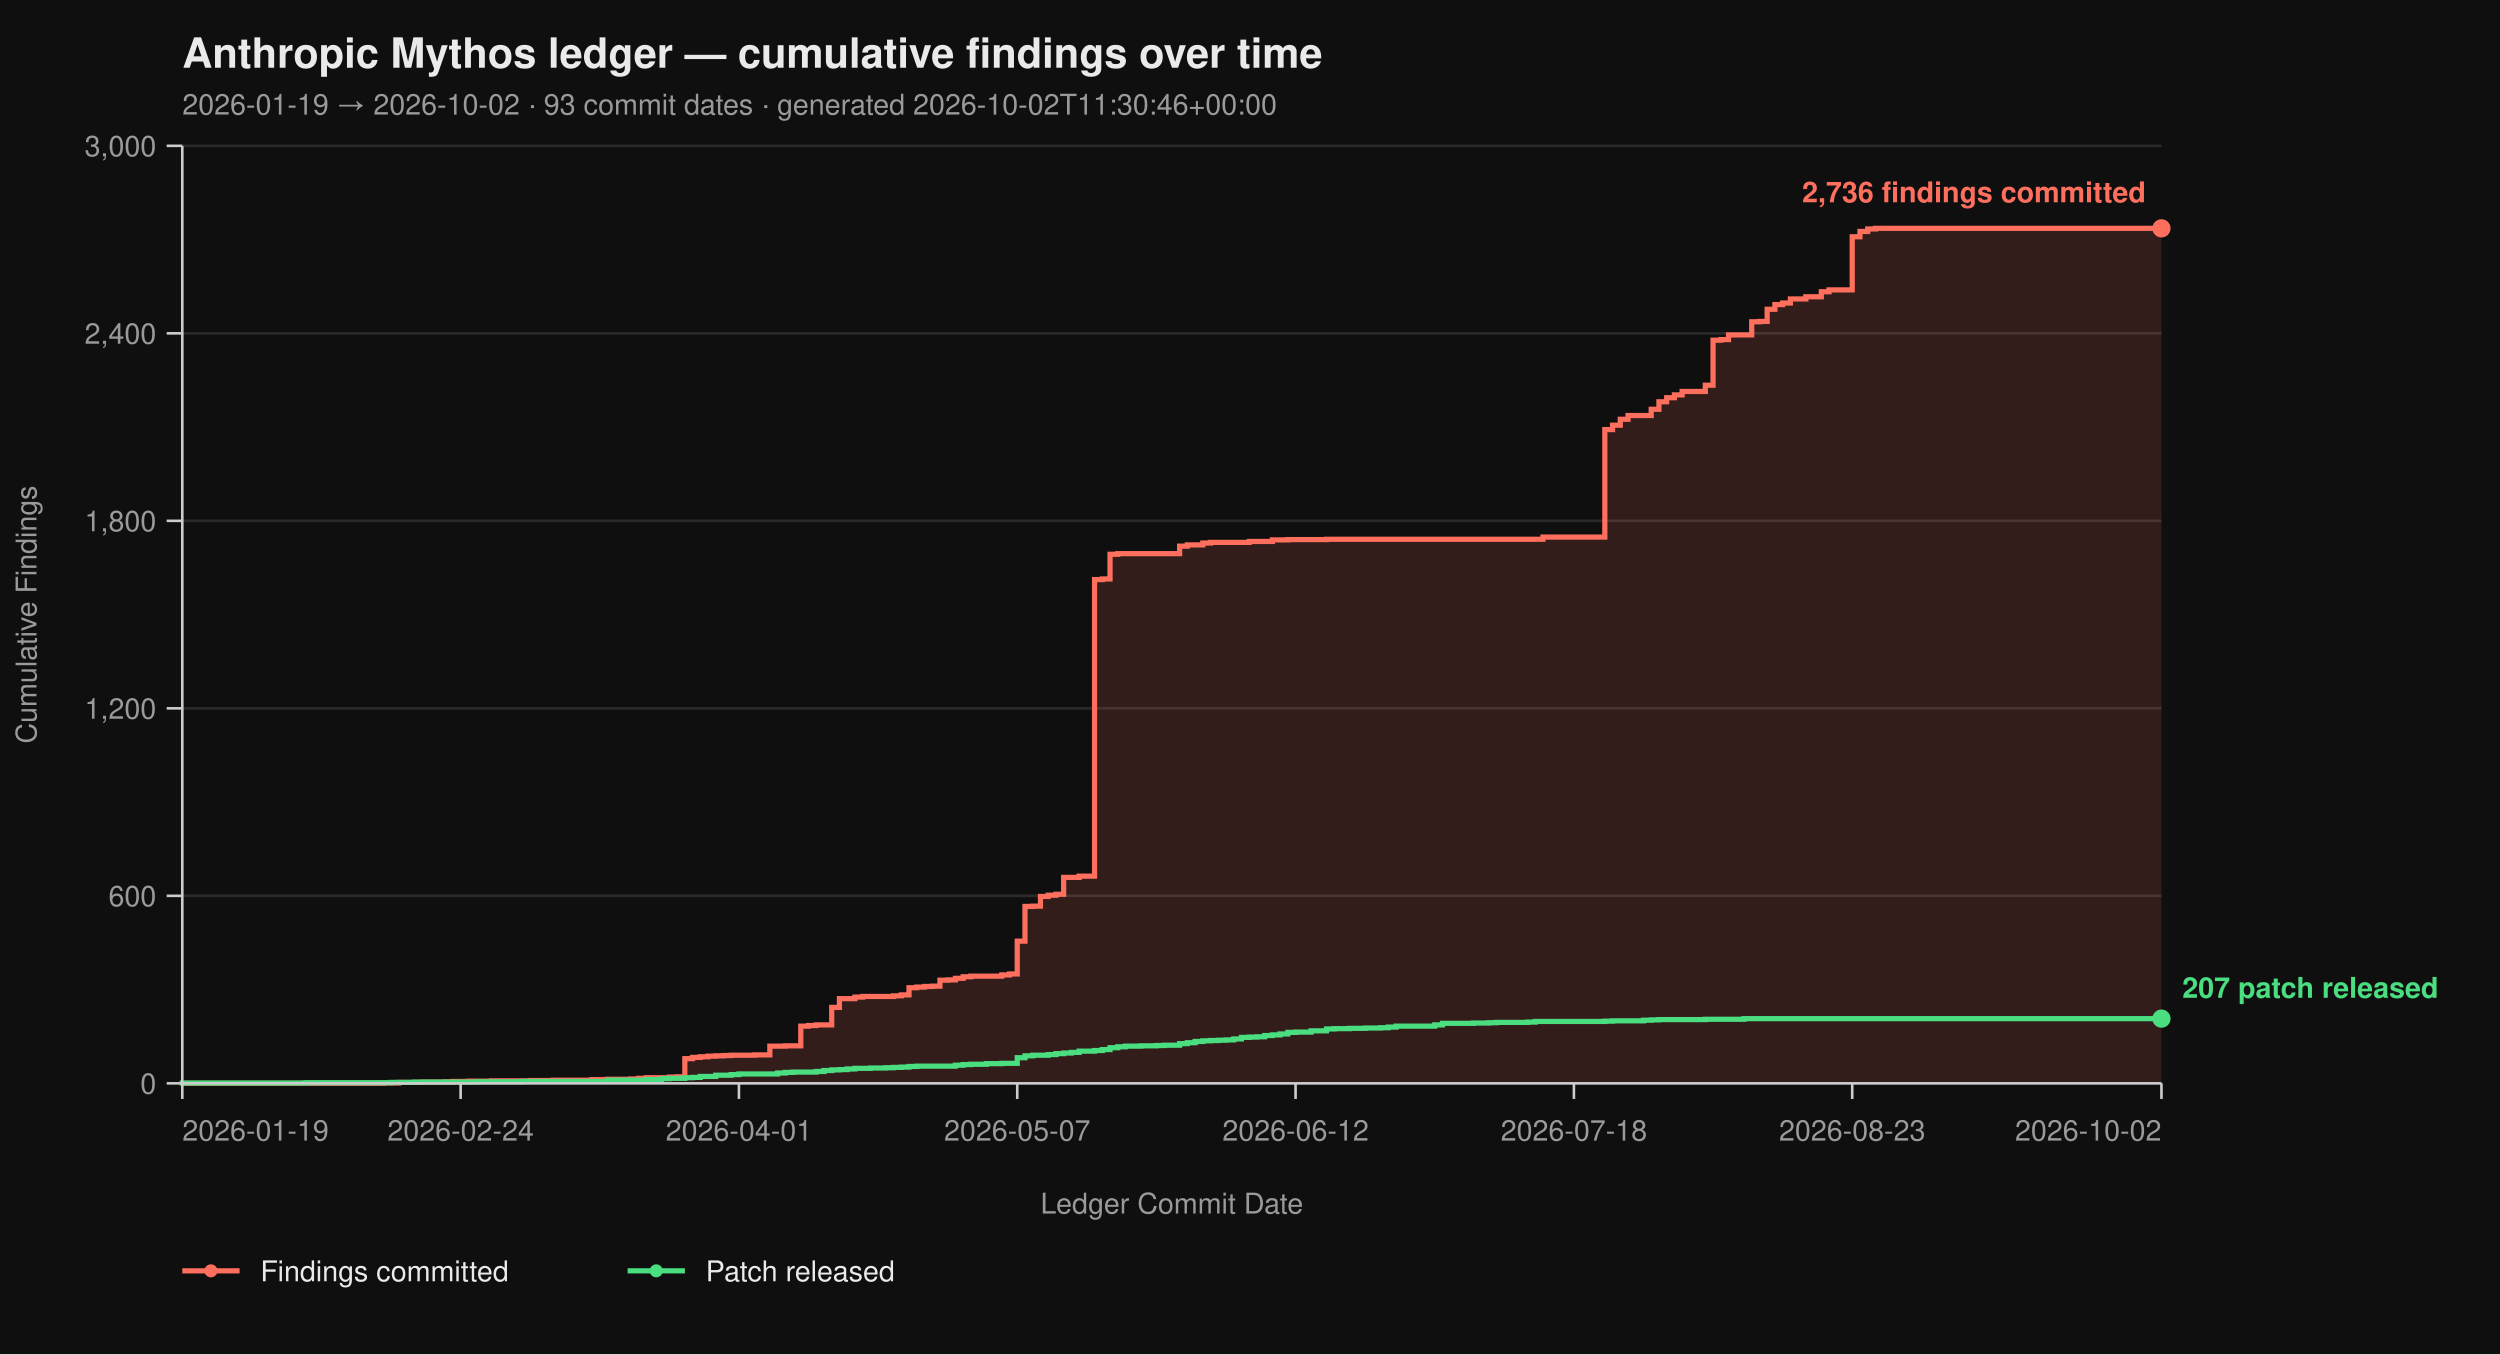
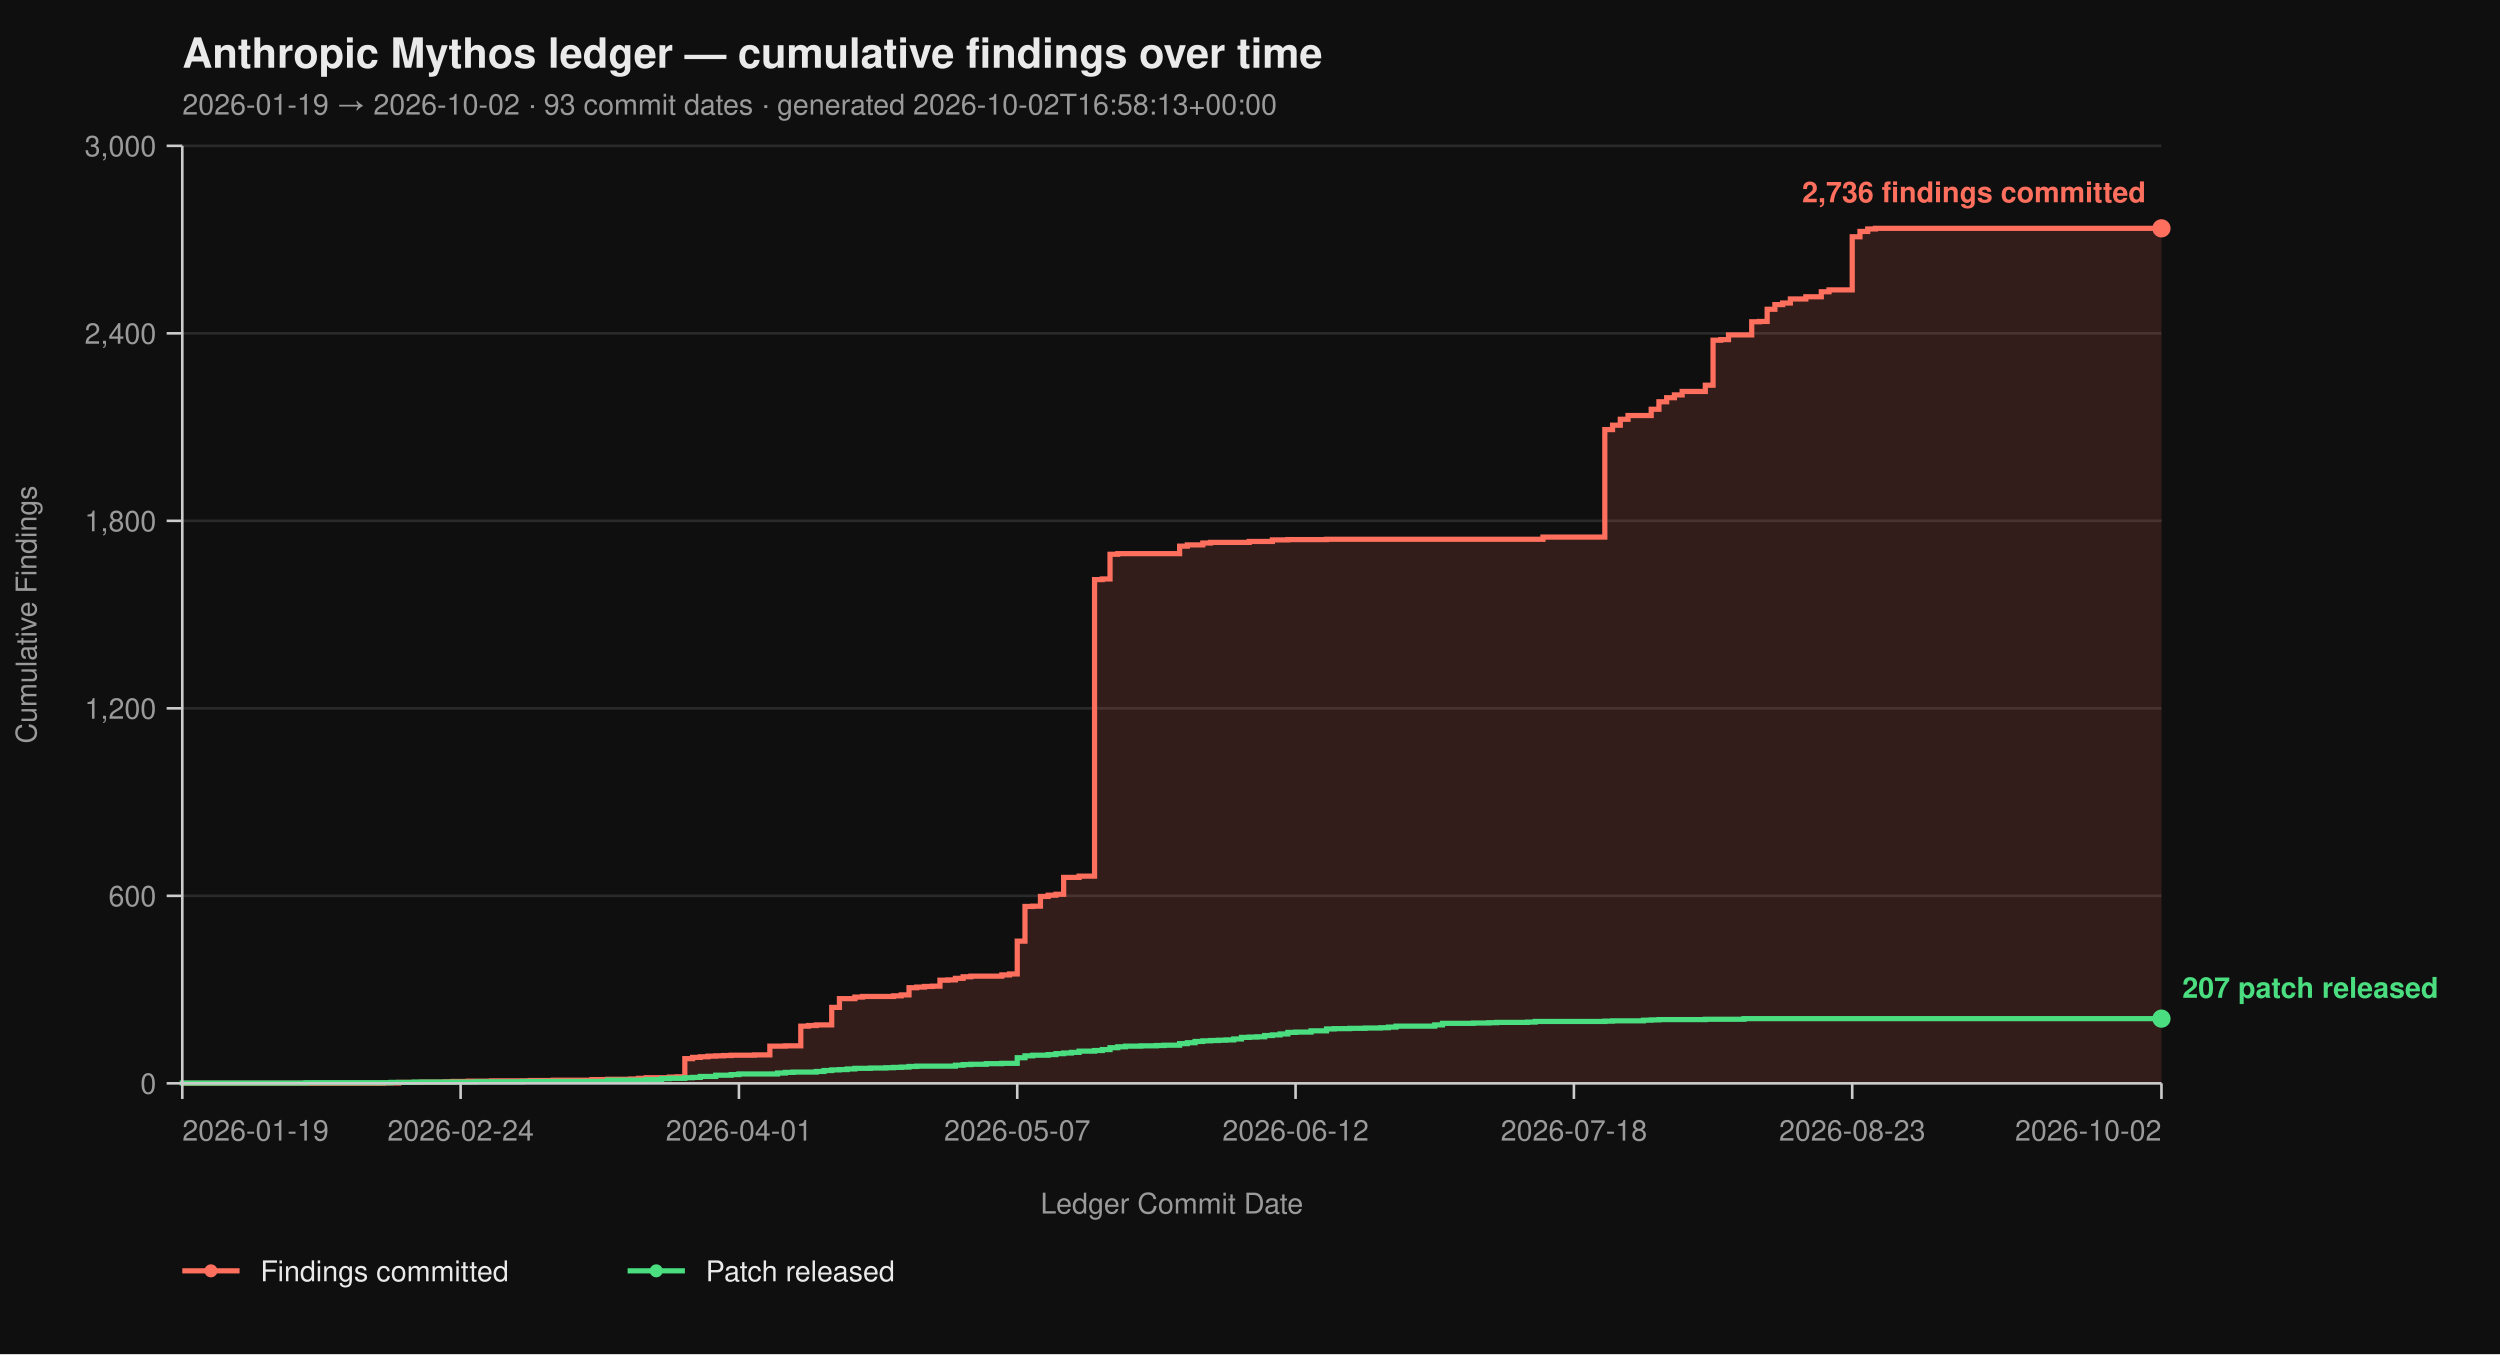
<svg xmlns="http://www.w3.org/2000/svg" viewBox="0 0 960 520" width="960" height="520" font-family="-apple-system, BlinkMacSystemFont, 'Segoe UI', Helvetica, Arial, sans-serif">
  <rect width="100%" height="100%" fill="#0f0f0f" />
  <text x="70" y="26" fill="#eaeaea" font-size="16" font-weight="700">Anthropic Mythos ledger — cumulative findings over time</text>
-   <text x="70" y="44" fill="#9a9a9a" font-size="11">2026-01-19 → 2026-10-02  ·  93 commit dates  ·  generated 2026-10-02T11:30:46+00:00</text>
+   <text x="70" y="44" fill="#9a9a9a" font-size="11">2026-01-19 → 2026-10-02  ·  93 commit dates  ·  generated 2026-10-02T16:58:13+00:00</text>
  <line x1="70" y1="416.00" x2="830" y2="416.00" stroke="#2a2a2a" stroke-width="1" />
  <line x1="70" y1="344.00" x2="830" y2="344.00" stroke="#2a2a2a" stroke-width="1" />
  <line x1="70" y1="272.00" x2="830" y2="272.00" stroke="#2a2a2a" stroke-width="1" />
  <line x1="70" y1="200.00" x2="830" y2="200.00" stroke="#2a2a2a" stroke-width="1" />
  <line x1="70" y1="128.00" x2="830" y2="128.00" stroke="#2a2a2a" stroke-width="1" />
  <line x1="70" y1="56.00" x2="830" y2="56.00" stroke="#2a2a2a" stroke-width="1" />
  <path d="M 70.00 416.00 L 147.19 416.00 L 147.19 415.88 L 153.12 415.88 L 153.12 415.64 L 162.03 415.64 L 162.03 415.52 L 170.94 415.52 L 170.94 415.40 L 173.91 415.40 L 173.91 415.28 L 179.84 415.28 L 179.84 415.16 L 188.75 415.16 L 188.75 415.04 L 203.59 415.04 L 203.59 414.92 L 212.50 414.92 L 212.50 414.80 L 227.34 414.80 L 227.34 414.56 L 233.28 414.56 L 233.28 414.44 L 242.19 414.44 L 242.19 414.32 L 245.16 414.32 L 245.16 414.08 L 248.12 414.08 L 248.12 413.84 L 257.03 413.84 L 257.03 413.60 L 260.00 413.60 L 260.00 413.48 L 262.97 413.48 L 262.97 406.52 L 265.94 406.52 L 265.94 406.04 L 268.91 406.04 L 268.91 405.80 L 271.88 405.80 L 271.88 405.56 L 274.84 405.56 L 274.84 405.44 L 277.81 405.44 L 277.81 405.32 L 280.78 405.32 L 280.78 405.20 L 289.69 405.20 L 289.69 405.08 L 295.62 405.08 L 295.62 401.72 L 301.56 401.72 L 301.56 401.60 L 307.50 401.60 L 307.50 394.04 L 310.47 394.04 L 310.47 393.80 L 313.44 393.80 L 313.44 393.56 L 319.38 393.56 L 319.38 386.84 L 322.34 386.84 L 322.34 383.48 L 328.28 383.48 L 328.28 382.88 L 331.25 382.88 L 331.25 382.64 L 343.12 382.64 L 343.12 382.40 L 346.09 382.40 L 346.09 382.04 L 349.06 382.04 L 349.06 379.28 L 352.03 379.28 L 352.03 379.04 L 355.00 379.04 L 355.00 378.80 L 357.97 378.80 L 357.97 378.68 L 360.94 378.68 L 360.94 376.40 L 363.91 376.40 L 363.91 376.28 L 366.88 376.28 L 366.88 375.68 L 369.84 375.68 L 369.84 375.08 L 372.81 375.08 L 372.81 374.84 L 384.69 374.84 L 384.69 374.36 L 387.66 374.36 L 387.66 374.00 L 390.62 374.00 L 390.62 361.40 L 393.59 361.40 L 393.59 348.08 L 396.56 348.08 L 396.56 347.96 L 399.53 347.96 L 399.53 344.24 L 402.50 344.24 L 402.50 343.76 L 405.47 343.76 L 405.47 343.40 L 408.44 343.40 L 408.44 336.92 L 414.38 336.92 L 414.38 336.44 L 420.31 336.44 L 420.31 222.56 L 423.28 222.56 L 423.28 222.32 L 426.25 222.32 L 426.25 212.84 L 429.22 212.84 L 429.22 212.60 L 452.97 212.60 L 452.97 209.72 L 455.94 209.72 L 455.94 209.24 L 461.88 209.24 L 461.88 208.52 L 464.84 208.52 L 464.84 208.28 L 479.69 208.28 L 479.69 207.92 L 488.59 207.92 L 488.59 207.32 L 494.53 207.32 L 494.53 207.20 L 509.38 207.20 L 509.38 207.08 L 592.50 207.08 L 592.50 206.24 L 616.25 206.24 L 616.25 164.96 L 619.22 164.96 L 619.22 163.28 L 622.19 163.28 L 622.19 161.00 L 625.16 161.00 L 625.16 159.56 L 634.06 159.56 L 634.06 157.16 L 637.03 157.16 L 637.03 154.28 L 640.00 154.28 L 640.00 152.72 L 642.97 152.72 L 642.97 151.64 L 645.94 151.64 L 645.94 150.32 L 654.84 150.32 L 654.84 147.92 L 657.81 147.92 L 657.81 130.64 L 660.78 130.64 L 660.78 130.40 L 663.75 130.40 L 663.75 128.60 L 672.66 128.60 L 672.66 123.56 L 675.62 123.56 L 675.62 123.44 L 678.59 123.44 L 678.59 118.76 L 681.56 118.76 L 681.56 116.96 L 684.53 116.96 L 684.53 116.36 L 687.50 116.36 L 687.50 114.80 L 693.44 114.80 L 693.44 113.96 L 699.38 113.96 L 699.38 112.04 L 702.34 112.04 L 702.34 111.32 L 711.25 111.32 L 711.25 90.92 L 714.22 90.92 L 714.22 88.88 L 717.19 88.88 L 717.19 87.92 L 720.16 87.92 L 720.16 87.68 L 830.00 87.68 L 830.00 416.00 Z" fill="#ff6f5e26" stroke="none" />
  <path d="M 70.00 416.00 L 147.19 416.00 L 147.19 415.88 L 153.12 415.88 L 153.12 415.64 L 162.03 415.64 L 162.03 415.52 L 170.94 415.52 L 170.94 415.40 L 173.91 415.40 L 173.91 415.28 L 179.84 415.28 L 179.84 415.16 L 188.75 415.16 L 188.75 415.04 L 203.59 415.04 L 203.59 414.92 L 212.50 414.92 L 212.50 414.80 L 227.34 414.80 L 227.34 414.56 L 233.28 414.56 L 233.28 414.44 L 242.19 414.44 L 242.19 414.32 L 245.16 414.32 L 245.16 414.08 L 248.12 414.08 L 248.12 413.84 L 257.03 413.84 L 257.03 413.60 L 260.00 413.60 L 260.00 413.48 L 262.97 413.48 L 262.97 406.52 L 265.94 406.52 L 265.94 406.04 L 268.91 406.04 L 268.91 405.80 L 271.88 405.80 L 271.88 405.56 L 274.84 405.56 L 274.84 405.44 L 277.81 405.44 L 277.81 405.32 L 280.78 405.32 L 280.78 405.20 L 289.69 405.20 L 289.69 405.08 L 295.62 405.08 L 295.62 401.72 L 301.56 401.72 L 301.56 401.60 L 307.50 401.60 L 307.50 394.04 L 310.47 394.04 L 310.47 393.80 L 313.44 393.80 L 313.44 393.56 L 319.38 393.56 L 319.38 386.84 L 322.34 386.84 L 322.34 383.48 L 328.28 383.48 L 328.28 382.88 L 331.25 382.88 L 331.25 382.64 L 343.12 382.64 L 343.12 382.40 L 346.09 382.40 L 346.09 382.04 L 349.06 382.04 L 349.06 379.28 L 352.03 379.28 L 352.03 379.04 L 355.00 379.04 L 355.00 378.80 L 357.97 378.80 L 357.97 378.68 L 360.94 378.68 L 360.94 376.40 L 363.91 376.40 L 363.91 376.28 L 366.88 376.28 L 366.88 375.68 L 369.84 375.68 L 369.84 375.08 L 372.81 375.08 L 372.81 374.84 L 384.69 374.84 L 384.69 374.36 L 387.66 374.36 L 387.66 374.00 L 390.62 374.00 L 390.62 361.40 L 393.59 361.40 L 393.59 348.08 L 396.56 348.08 L 396.56 347.96 L 399.53 347.96 L 399.53 344.24 L 402.50 344.24 L 402.50 343.76 L 405.47 343.76 L 405.47 343.40 L 408.44 343.40 L 408.44 336.92 L 414.38 336.92 L 414.38 336.44 L 420.31 336.44 L 420.31 222.56 L 423.28 222.56 L 423.28 222.32 L 426.25 222.32 L 426.25 212.84 L 429.22 212.84 L 429.22 212.60 L 452.97 212.60 L 452.97 209.72 L 455.94 209.72 L 455.94 209.24 L 461.88 209.24 L 461.88 208.52 L 464.84 208.52 L 464.84 208.28 L 479.69 208.28 L 479.69 207.92 L 488.59 207.92 L 488.59 207.32 L 494.53 207.32 L 494.53 207.20 L 509.38 207.20 L 509.38 207.08 L 592.50 207.08 L 592.50 206.24 L 616.25 206.24 L 616.25 164.96 L 619.22 164.96 L 619.22 163.28 L 622.19 163.28 L 622.19 161.00 L 625.16 161.00 L 625.16 159.56 L 634.06 159.56 L 634.06 157.16 L 637.03 157.16 L 637.03 154.28 L 640.00 154.28 L 640.00 152.72 L 642.97 152.72 L 642.97 151.64 L 645.94 151.64 L 645.94 150.32 L 654.84 150.32 L 654.84 147.92 L 657.81 147.92 L 657.81 130.64 L 660.78 130.64 L 660.78 130.40 L 663.75 130.40 L 663.75 128.60 L 672.66 128.60 L 672.66 123.56 L 675.62 123.56 L 675.62 123.44 L 678.59 123.44 L 678.59 118.76 L 681.56 118.76 L 681.56 116.96 L 684.53 116.96 L 684.53 116.36 L 687.50 116.36 L 687.50 114.80 L 693.44 114.80 L 693.44 113.96 L 699.38 113.96 L 699.38 112.04 L 702.34 112.04 L 702.34 111.32 L 711.25 111.32 L 711.25 90.92 L 714.22 90.92 L 714.22 88.88 L 717.19 88.88 L 717.19 87.92 L 720.16 87.92 L 720.16 87.68 L 830.00 87.68" fill="none" stroke="#ff6f5e" stroke-width="2" stroke-linejoin="miter" stroke-linecap="butt" />
  <path d="M 70.00 416.00 L 70.00 416.00 L 70.00 415.88 L 117.50 415.88 L 117.50 415.76 L 150.16 415.76 L 150.16 415.64 L 159.06 415.64 L 159.06 415.52 L 182.81 415.52 L 182.81 415.40 L 200.62 415.40 L 200.62 415.28 L 233.28 415.28 L 233.28 414.80 L 248.12 414.80 L 248.12 414.56 L 254.06 414.56 L 254.06 414.20 L 257.03 414.20 L 257.03 414.08 L 262.97 414.08 L 262.97 413.84 L 265.94 413.84 L 265.94 413.72 L 268.91 413.72 L 268.91 413.36 L 274.84 413.36 L 274.84 412.88 L 280.78 412.88 L 280.78 412.64 L 283.75 412.64 L 283.75 412.40 L 298.59 412.40 L 298.59 412.04 L 301.56 412.04 L 301.56 411.80 L 304.53 411.80 L 304.53 411.68 L 313.44 411.68 L 313.44 411.44 L 316.41 411.44 L 316.41 411.08 L 319.38 411.08 L 319.38 410.84 L 322.34 410.84 L 322.34 410.72 L 325.31 410.72 L 325.31 410.48 L 328.28 410.48 L 328.28 410.24 L 334.22 410.24 L 334.22 410.12 L 340.16 410.12 L 340.16 410.00 L 343.12 410.00 L 343.12 409.88 L 346.09 409.88 L 346.09 409.76 L 349.06 409.76 L 349.06 409.52 L 352.03 409.52 L 352.03 409.40 L 366.88 409.40 L 366.88 409.04 L 369.84 409.04 L 369.84 408.80 L 372.81 408.80 L 372.81 408.68 L 378.75 408.68 L 378.75 408.44 L 384.69 408.44 L 384.69 408.32 L 390.62 408.32 L 390.62 406.16 L 393.59 406.16 L 393.59 405.44 L 396.56 405.44 L 396.56 405.20 L 402.50 405.20 L 402.50 404.96 L 405.47 404.96 L 405.47 404.60 L 408.44 404.60 L 408.44 404.36 L 411.41 404.36 L 411.41 404.12 L 414.38 404.12 L 414.38 403.64 L 420.31 403.64 L 420.31 403.40 L 423.28 403.40 L 423.28 403.04 L 426.25 403.04 L 426.25 402.32 L 429.22 402.32 L 429.22 401.96 L 432.19 401.96 L 432.19 401.72 L 438.12 401.72 L 438.12 401.60 L 444.06 401.60 L 444.06 401.48 L 447.03 401.48 L 447.03 401.36 L 452.97 401.36 L 452.97 400.76 L 455.94 400.76 L 455.94 400.40 L 458.91 400.40 L 458.91 399.92 L 461.88 399.92 L 461.88 399.68 L 464.84 399.68 L 464.84 399.56 L 467.81 399.56 L 467.81 399.44 L 470.78 399.44 L 470.78 399.32 L 473.75 399.32 L 473.75 398.96 L 476.72 398.96 L 476.72 398.36 L 479.69 398.36 L 479.69 398.24 L 482.66 398.24 L 482.66 398.12 L 485.62 398.12 L 485.62 397.64 L 488.59 397.64 L 488.59 397.40 L 491.56 397.40 L 491.56 397.04 L 494.53 397.04 L 494.53 396.44 L 497.50 396.44 L 497.50 396.32 L 503.44 396.32 L 503.44 395.84 L 509.38 395.84 L 509.38 395.12 L 512.34 395.12 L 512.34 395.00 L 518.28 395.00 L 518.28 394.88 L 524.22 394.88 L 524.22 394.76 L 530.16 394.76 L 530.16 394.64 L 533.12 394.64 L 533.12 394.40 L 536.09 394.40 L 536.09 394.04 L 550.94 394.04 L 550.94 393.56 L 553.91 393.56 L 553.91 392.96 L 565.78 392.96 L 565.78 392.84 L 571.72 392.84 L 571.72 392.72 L 574.69 392.72 L 574.69 392.60 L 586.56 392.60 L 586.56 392.48 L 589.53 392.48 L 589.53 392.24 L 616.25 392.24 L 616.25 392.12 L 619.22 392.12 L 619.22 392.00 L 631.09 392.00 L 631.09 391.76 L 634.06 391.76 L 634.06 391.64 L 637.03 391.64 L 637.03 391.52 L 654.84 391.52 L 654.84 391.40 L 669.69 391.40 L 669.69 391.16 L 830.00 391.16" fill="none" stroke="#4ade80" stroke-width="2" stroke-linejoin="miter" stroke-linecap="butt" />
  <line x1="70" y1="56" x2="70" y2="416" stroke="#cccccc" stroke-width="1" />
  <line x1="70" y1="416" x2="830" y2="416" stroke="#cccccc" stroke-width="1" />
  <line x1="64" y1="416.00" x2="70" y2="416.00" stroke="#cccccc" stroke-width="1" />
  <line x1="64" y1="344.00" x2="70" y2="344.00" stroke="#cccccc" stroke-width="1" />
  <line x1="64" y1="272.00" x2="70" y2="272.00" stroke="#cccccc" stroke-width="1" />
  <line x1="64" y1="200.00" x2="70" y2="200.00" stroke="#cccccc" stroke-width="1" />
  <line x1="64" y1="128.00" x2="70" y2="128.00" stroke="#cccccc" stroke-width="1" />
  <line x1="64" y1="56.00" x2="70" y2="56.00" stroke="#cccccc" stroke-width="1" />
  <text x="60" y="420.00" text-anchor="end" fill="#9a9a9a" font-size="11">0</text>
  <text x="60" y="348.00" text-anchor="end" fill="#9a9a9a" font-size="11">600</text>
  <text x="60" y="276.00" text-anchor="end" fill="#9a9a9a" font-size="11">1,200</text>
  <text x="60" y="204.00" text-anchor="end" fill="#9a9a9a" font-size="11">1,800</text>
  <text x="60" y="132.00" text-anchor="end" fill="#9a9a9a" font-size="11">2,400</text>
  <text x="60" y="60.00" text-anchor="end" fill="#9a9a9a" font-size="11">3,000</text>
  <text x="14" y="236.00" fill="#9a9a9a" font-size="11" transform="rotate(-90 14 236.00)" text-anchor="middle">Cumulative Findings</text>
  <line x1="70.00" y1="416" x2="70.00" y2="422" stroke="#cccccc" stroke-width="1" />
  <line x1="176.88" y1="416" x2="176.88" y2="422" stroke="#cccccc" stroke-width="1" />
  <line x1="283.75" y1="416" x2="283.75" y2="422" stroke="#cccccc" stroke-width="1" />
  <line x1="390.62" y1="416" x2="390.62" y2="422" stroke="#cccccc" stroke-width="1" />
  <line x1="497.50" y1="416" x2="497.50" y2="422" stroke="#cccccc" stroke-width="1" />
  <line x1="604.38" y1="416" x2="604.38" y2="422" stroke="#cccccc" stroke-width="1" />
  <line x1="711.25" y1="416" x2="711.25" y2="422" stroke="#cccccc" stroke-width="1" />
  <line x1="830.00" y1="416" x2="830.00" y2="422" stroke="#cccccc" stroke-width="1" />
  <text x="70.00" y="438" text-anchor="start" fill="#9a9a9a" font-size="11">2026-01-19</text>
  <text x="176.88" y="438" text-anchor="middle" fill="#9a9a9a" font-size="11">2026-02-24</text>
  <text x="283.75" y="438" text-anchor="middle" fill="#9a9a9a" font-size="11">2026-04-01</text>
  <text x="390.62" y="438" text-anchor="middle" fill="#9a9a9a" font-size="11">2026-05-07</text>
  <text x="497.50" y="438" text-anchor="middle" fill="#9a9a9a" font-size="11">2026-06-12</text>
  <text x="604.38" y="438" text-anchor="middle" fill="#9a9a9a" font-size="11">2026-07-18</text>
  <text x="711.25" y="438" text-anchor="middle" fill="#9a9a9a" font-size="11">2026-08-23</text>
  <text x="830.00" y="438" text-anchor="end" fill="#9a9a9a" font-size="11">2026-10-02</text>
  <text x="450.00" y="466" fill="#9a9a9a" font-size="11" text-anchor="middle">Ledger Commit Date</text>
  <circle cx="830.00" cy="87.68" r="3.5" fill="#ff6f5e" />
  <text x="824.00" y="77.68" text-anchor="end" fill="#ff6f5e" font-size="11" font-weight="600">2,736 findings committed</text>
  <circle cx="830.00" cy="391.16" r="3.5" fill="#4ade80" />
  <text x="838.00" y="383.16" text-anchor="start" fill="#4ade80" font-size="11" font-weight="600">207 patch released</text>
  <line x1="70" y1="488" x2="92" y2="488" stroke="#ff6f5e" stroke-width="2" />
  <circle cx="81" cy="488" r="2.5" fill="#ff6f5e" />
  <text x="100" y="492" fill="#eaeaea" font-size="11">Findings committed</text>
  <line x1="241.0" y1="488" x2="263.0" y2="488" stroke="#4ade80" stroke-width="2" />
  <circle cx="252.0" cy="488" r="2.5" fill="#4ade80" />
  <text x="271.0" y="492" fill="#eaeaea" font-size="11">Patch released</text>
</svg>
